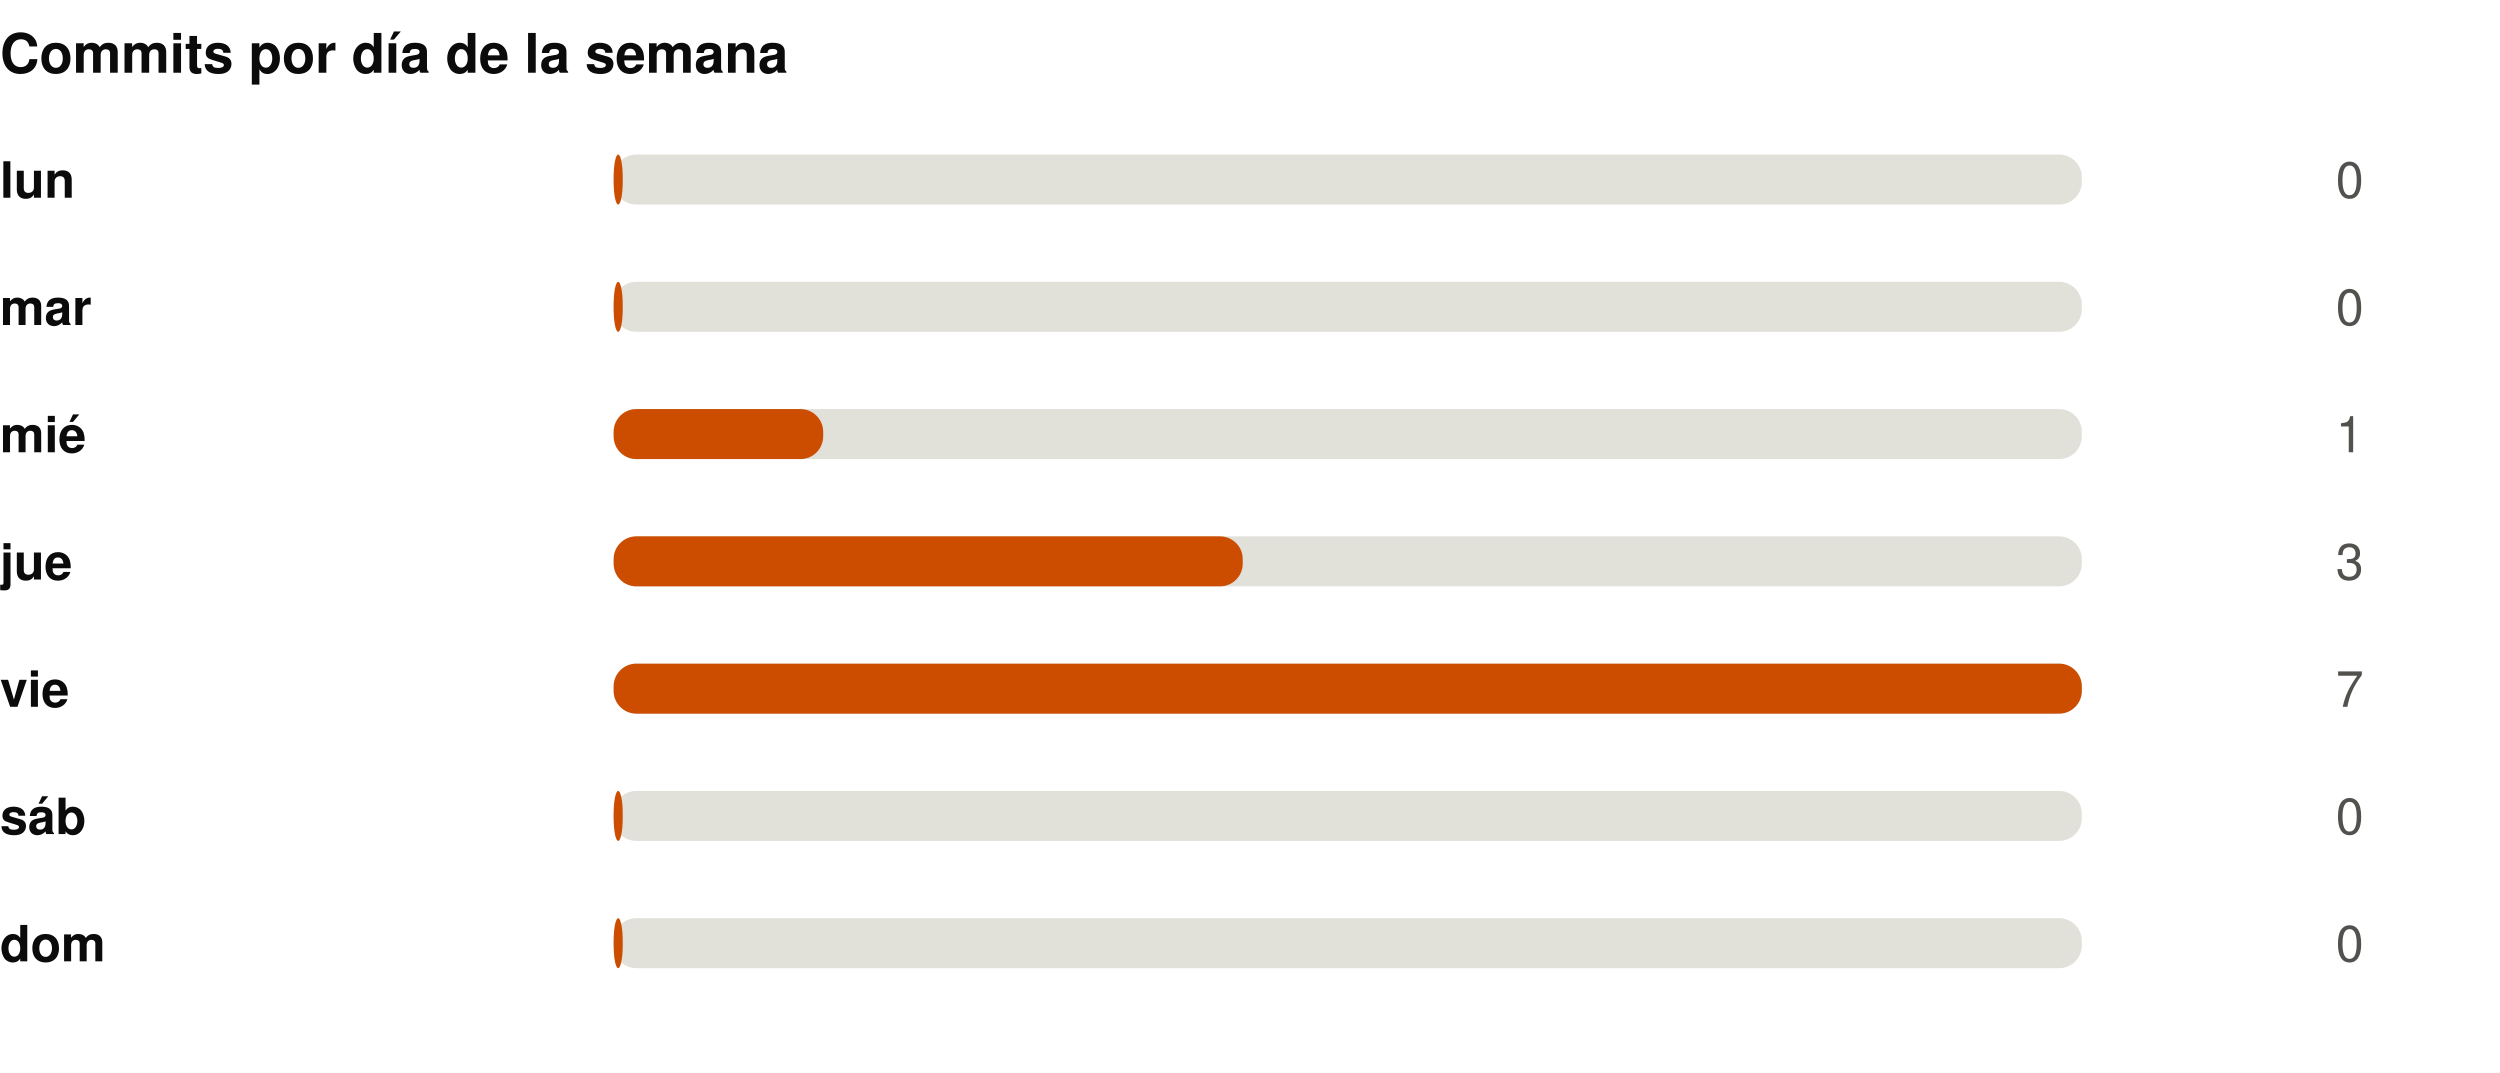
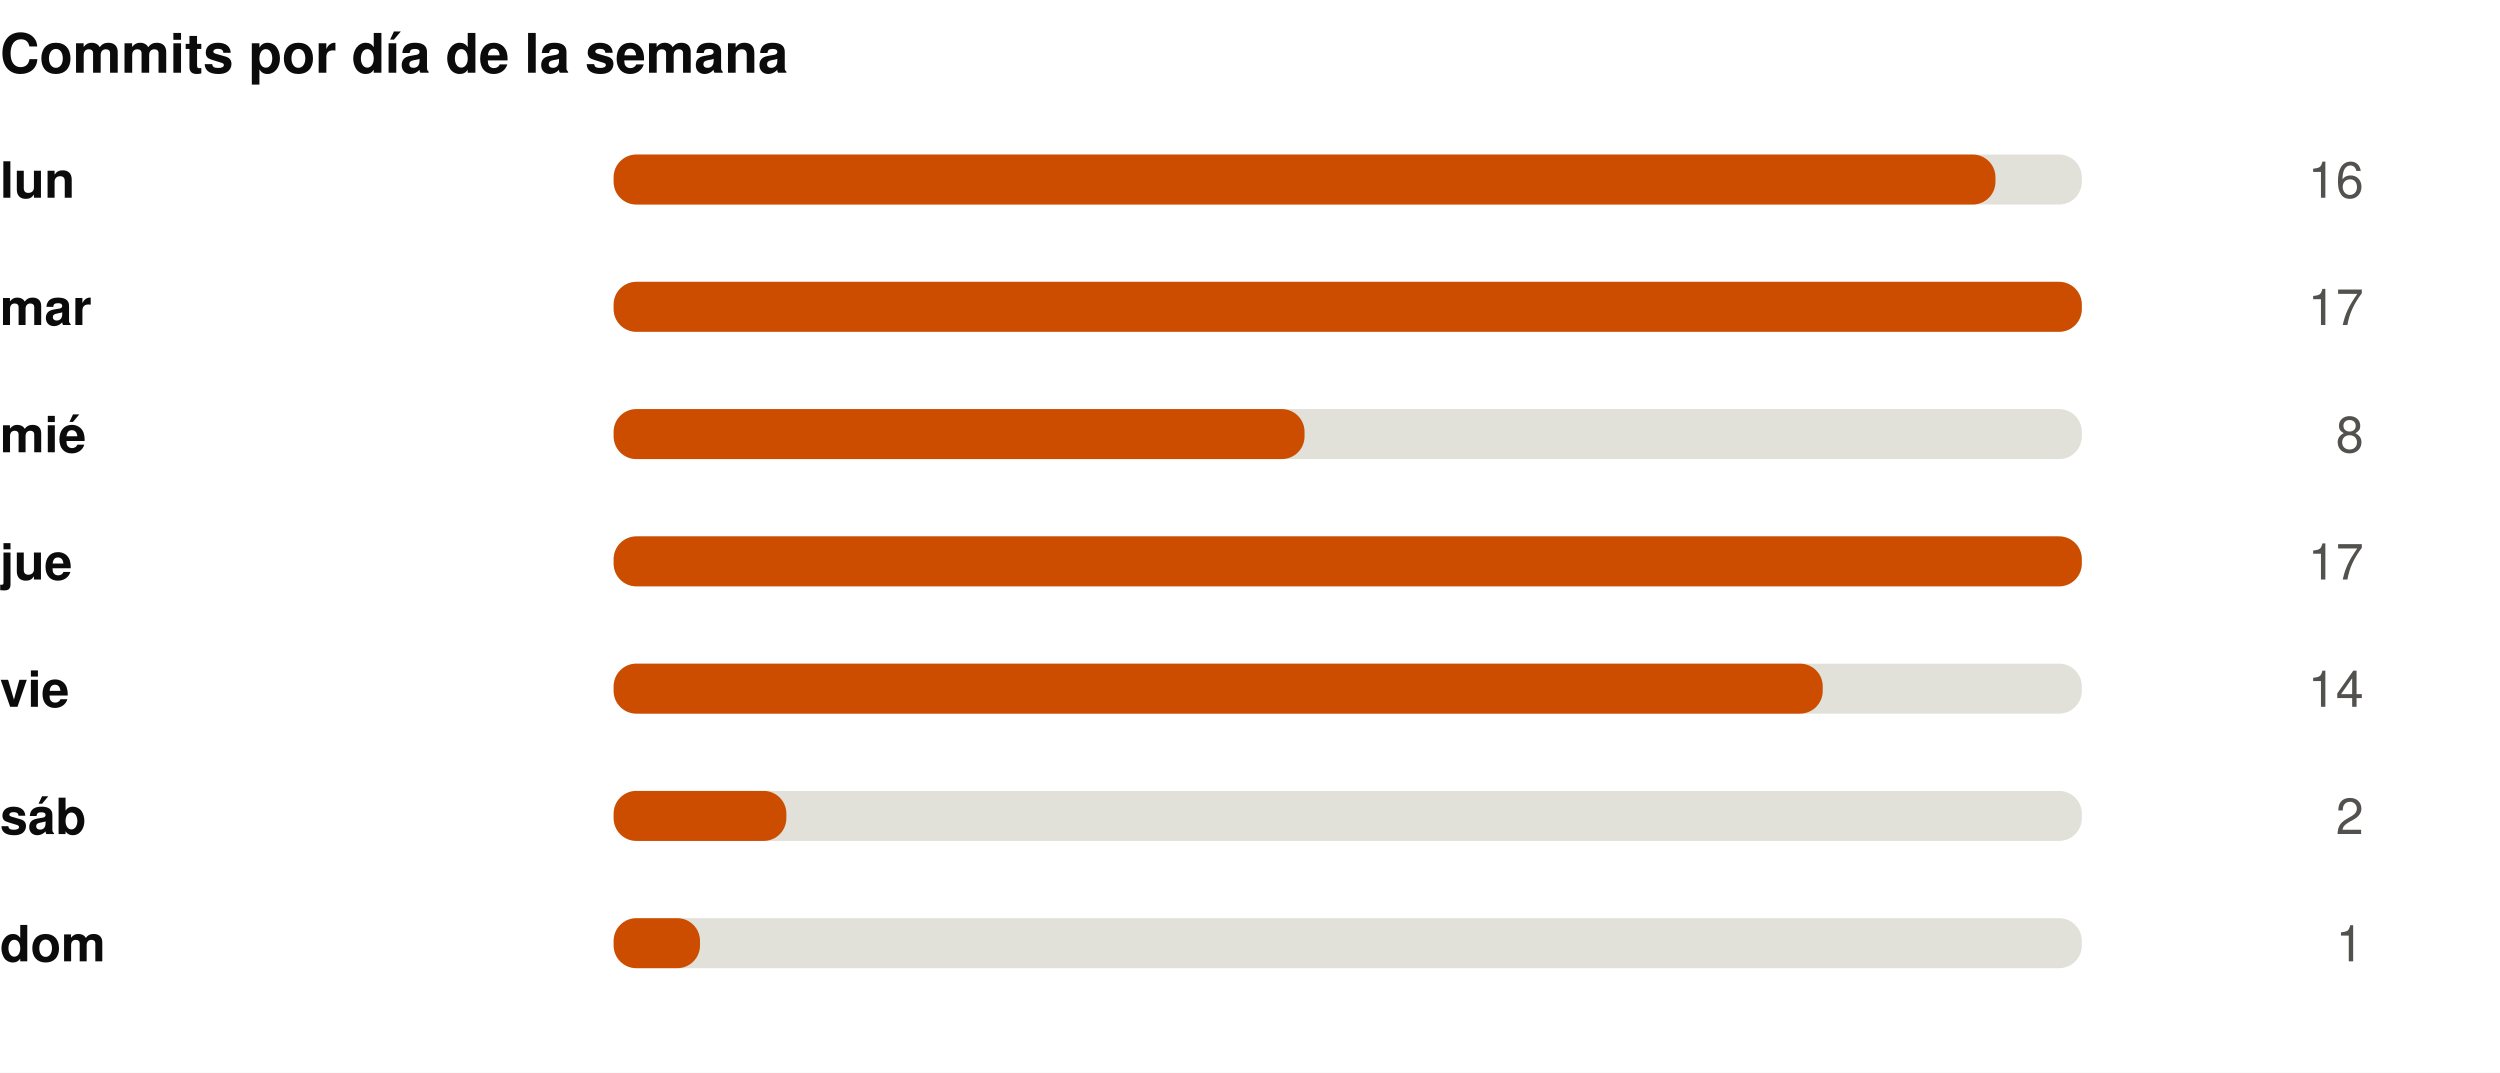
<svg xmlns="http://www.w3.org/2000/svg" width="550" height="236" viewBox="0 0 550 236" role="img">
  <rect width="550" height="236" fill="#ffffff" />
  <style>
@keyframes grow{from{transform:scaleX(0)}}
@keyframes rise{from{opacity:0;transform:translateY(9px)}}
@keyframes fade{from{opacity:0}}
@keyframes draw{to{stroke-dashoffset:0}}
.bar{transform-box:fill-box;transform-origin:left center;animation:grow .9s cubic-bezier(.22,1,.36,1) var(--d,0s) both}
.rise{animation:rise .7s cubic-bezier(.22,1,.36,1) var(--d,0s) both}
.fade{animation:fade .8s ease-out var(--d,0s) both}
.draw{animation:draw 1.7s ease-out .1s both}
@media (prefers-reduced-motion:reduce){
.bar,.rise,.fade,.draw{animation:none;transform:none;opacity:1;stroke-dashoffset:0}
}
</style>
  <g transform="translate(0,0)">
    <text x="0" y="16" font-family="-apple-system,BlinkMacSystemFont,'Segoe UI',Helvetica,Arial,sans-serif" font-size="12" font-weight="700" fill="#0b0b0b" text-anchor="start">Commits por día de la semana</text>
    <text x="0" y="43.5" font-family="-apple-system,BlinkMacSystemFont,'Segoe UI',Helvetica,Arial,sans-serif" font-size="11" font-weight="600" fill="#0b0b0b" text-anchor="start">lun</text>
    <rect x="135" y="34" width="323" height="11" rx="5" fill="#e1e0d9" />
-     <rect class="bar" style="--d:0.00s" x="135" y="34" width="2.0" height="11" rx="5" fill="#CC4D00" />
+     <rect class="bar" style="--d:0.00s" x="135" y="34" width="304.0" height="11" rx="5" fill="#CC4D00" />
    <g class="fade" style="--d:0.00s">
-       <text x="520" y="43.5" font-family="-apple-system,BlinkMacSystemFont,'Segoe UI',Helvetica,Arial,sans-serif" font-size="11" font-weight="400" fill="#52514e" text-anchor="end">0</text>
+       <text x="520" y="43.5" font-family="-apple-system,BlinkMacSystemFont,'Segoe UI',Helvetica,Arial,sans-serif" font-size="11" font-weight="400" fill="#52514e" text-anchor="end">16</text>
    </g>
    <text x="0" y="71.5" font-family="-apple-system,BlinkMacSystemFont,'Segoe UI',Helvetica,Arial,sans-serif" font-size="11" font-weight="600" fill="#0b0b0b" text-anchor="start">mar</text>
    <rect x="135" y="62" width="323" height="11" rx="5" fill="#e1e0d9" />
-     <rect class="bar" style="--d:0.07s" x="135" y="62" width="2.0" height="11" rx="5" fill="#CC4D00" />
+     <rect class="bar" style="--d:0.07s" x="135" y="62" width="323.0" height="11" rx="5" fill="#CC4D00" />
    <g class="fade" style="--d:0.07s">
-       <text x="520" y="71.5" font-family="-apple-system,BlinkMacSystemFont,'Segoe UI',Helvetica,Arial,sans-serif" font-size="11" font-weight="400" fill="#52514e" text-anchor="end">0</text>
+       <text x="520" y="71.5" font-family="-apple-system,BlinkMacSystemFont,'Segoe UI',Helvetica,Arial,sans-serif" font-size="11" font-weight="400" fill="#52514e" text-anchor="end">17</text>
    </g>
    <text x="0" y="99.5" font-family="-apple-system,BlinkMacSystemFont,'Segoe UI',Helvetica,Arial,sans-serif" font-size="11" font-weight="600" fill="#0b0b0b" text-anchor="start">mié</text>
    <rect x="135" y="90" width="323" height="11" rx="5" fill="#e1e0d9" />
-     <rect class="bar" style="--d:0.14s" x="135" y="90" width="46.1" height="11" rx="5" fill="#CC4D00" />
+     <rect class="bar" style="--d:0.14s" x="135" y="90" width="152.0" height="11" rx="5" fill="#CC4D00" />
    <g class="fade" style="--d:0.14s">
-       <text x="520" y="99.5" font-family="-apple-system,BlinkMacSystemFont,'Segoe UI',Helvetica,Arial,sans-serif" font-size="11" font-weight="400" fill="#52514e" text-anchor="end">1</text>
+       <text x="520" y="99.5" font-family="-apple-system,BlinkMacSystemFont,'Segoe UI',Helvetica,Arial,sans-serif" font-size="11" font-weight="400" fill="#52514e" text-anchor="end">8</text>
    </g>
    <text x="0" y="127.5" font-family="-apple-system,BlinkMacSystemFont,'Segoe UI',Helvetica,Arial,sans-serif" font-size="11" font-weight="600" fill="#0b0b0b" text-anchor="start">jue</text>
    <rect x="135" y="118" width="323" height="11" rx="5" fill="#e1e0d9" />
-     <rect class="bar" style="--d:0.21s" x="135" y="118" width="138.4" height="11" rx="5" fill="#CC4D00" />
+     <rect class="bar" style="--d:0.21s" x="135" y="118" width="323.0" height="11" rx="5" fill="#CC4D00" />
    <g class="fade" style="--d:0.21s">
-       <text x="520" y="127.5" font-family="-apple-system,BlinkMacSystemFont,'Segoe UI',Helvetica,Arial,sans-serif" font-size="11" font-weight="400" fill="#52514e" text-anchor="end">3</text>
+       <text x="520" y="127.5" font-family="-apple-system,BlinkMacSystemFont,'Segoe UI',Helvetica,Arial,sans-serif" font-size="11" font-weight="400" fill="#52514e" text-anchor="end">17</text>
    </g>
    <text x="0" y="155.5" font-family="-apple-system,BlinkMacSystemFont,'Segoe UI',Helvetica,Arial,sans-serif" font-size="11" font-weight="600" fill="#0b0b0b" text-anchor="start">vie</text>
    <rect x="135" y="146" width="323" height="11" rx="5" fill="#e1e0d9" />
-     <rect class="bar" style="--d:0.28s" x="135" y="146" width="323.0" height="11" rx="5" fill="#CC4D00" />
+     <rect class="bar" style="--d:0.28s" x="135" y="146" width="266.0" height="11" rx="5" fill="#CC4D00" />
    <g class="fade" style="--d:0.28s">
-       <text x="520" y="155.5" font-family="-apple-system,BlinkMacSystemFont,'Segoe UI',Helvetica,Arial,sans-serif" font-size="11" font-weight="400" fill="#52514e" text-anchor="end">7</text>
+       <text x="520" y="155.5" font-family="-apple-system,BlinkMacSystemFont,'Segoe UI',Helvetica,Arial,sans-serif" font-size="11" font-weight="400" fill="#52514e" text-anchor="end">14</text>
    </g>
    <text x="0" y="183.5" font-family="-apple-system,BlinkMacSystemFont,'Segoe UI',Helvetica,Arial,sans-serif" font-size="11" font-weight="600" fill="#0b0b0b" text-anchor="start">sáb</text>
    <rect x="135" y="174" width="323" height="11" rx="5" fill="#e1e0d9" />
-     <rect class="bar" style="--d:0.35s" x="135" y="174" width="2.0" height="11" rx="5" fill="#CC4D00" />
+     <rect class="bar" style="--d:0.35s" x="135" y="174" width="38.0" height="11" rx="5" fill="#CC4D00" />
    <g class="fade" style="--d:0.35s">
-       <text x="520" y="183.5" font-family="-apple-system,BlinkMacSystemFont,'Segoe UI',Helvetica,Arial,sans-serif" font-size="11" font-weight="400" fill="#52514e" text-anchor="end">0</text>
+       <text x="520" y="183.5" font-family="-apple-system,BlinkMacSystemFont,'Segoe UI',Helvetica,Arial,sans-serif" font-size="11" font-weight="400" fill="#52514e" text-anchor="end">2</text>
    </g>
    <text x="0" y="211.5" font-family="-apple-system,BlinkMacSystemFont,'Segoe UI',Helvetica,Arial,sans-serif" font-size="11" font-weight="600" fill="#0b0b0b" text-anchor="start">dom</text>
    <rect x="135" y="202" width="323" height="11" rx="5" fill="#e1e0d9" />
-     <rect class="bar" style="--d:0.42s" x="135" y="202" width="2.0" height="11" rx="5" fill="#CC4D00" />
+     <rect class="bar" style="--d:0.42s" x="135" y="202" width="19.0" height="11" rx="5" fill="#CC4D00" />
    <g class="fade" style="--d:0.42s">
-       <text x="520" y="211.5" font-family="-apple-system,BlinkMacSystemFont,'Segoe UI',Helvetica,Arial,sans-serif" font-size="11" font-weight="400" fill="#52514e" text-anchor="end">0</text>
+       <text x="520" y="211.5" font-family="-apple-system,BlinkMacSystemFont,'Segoe UI',Helvetica,Arial,sans-serif" font-size="11" font-weight="400" fill="#52514e" text-anchor="end">1</text>
    </g>
  </g>
</svg>
